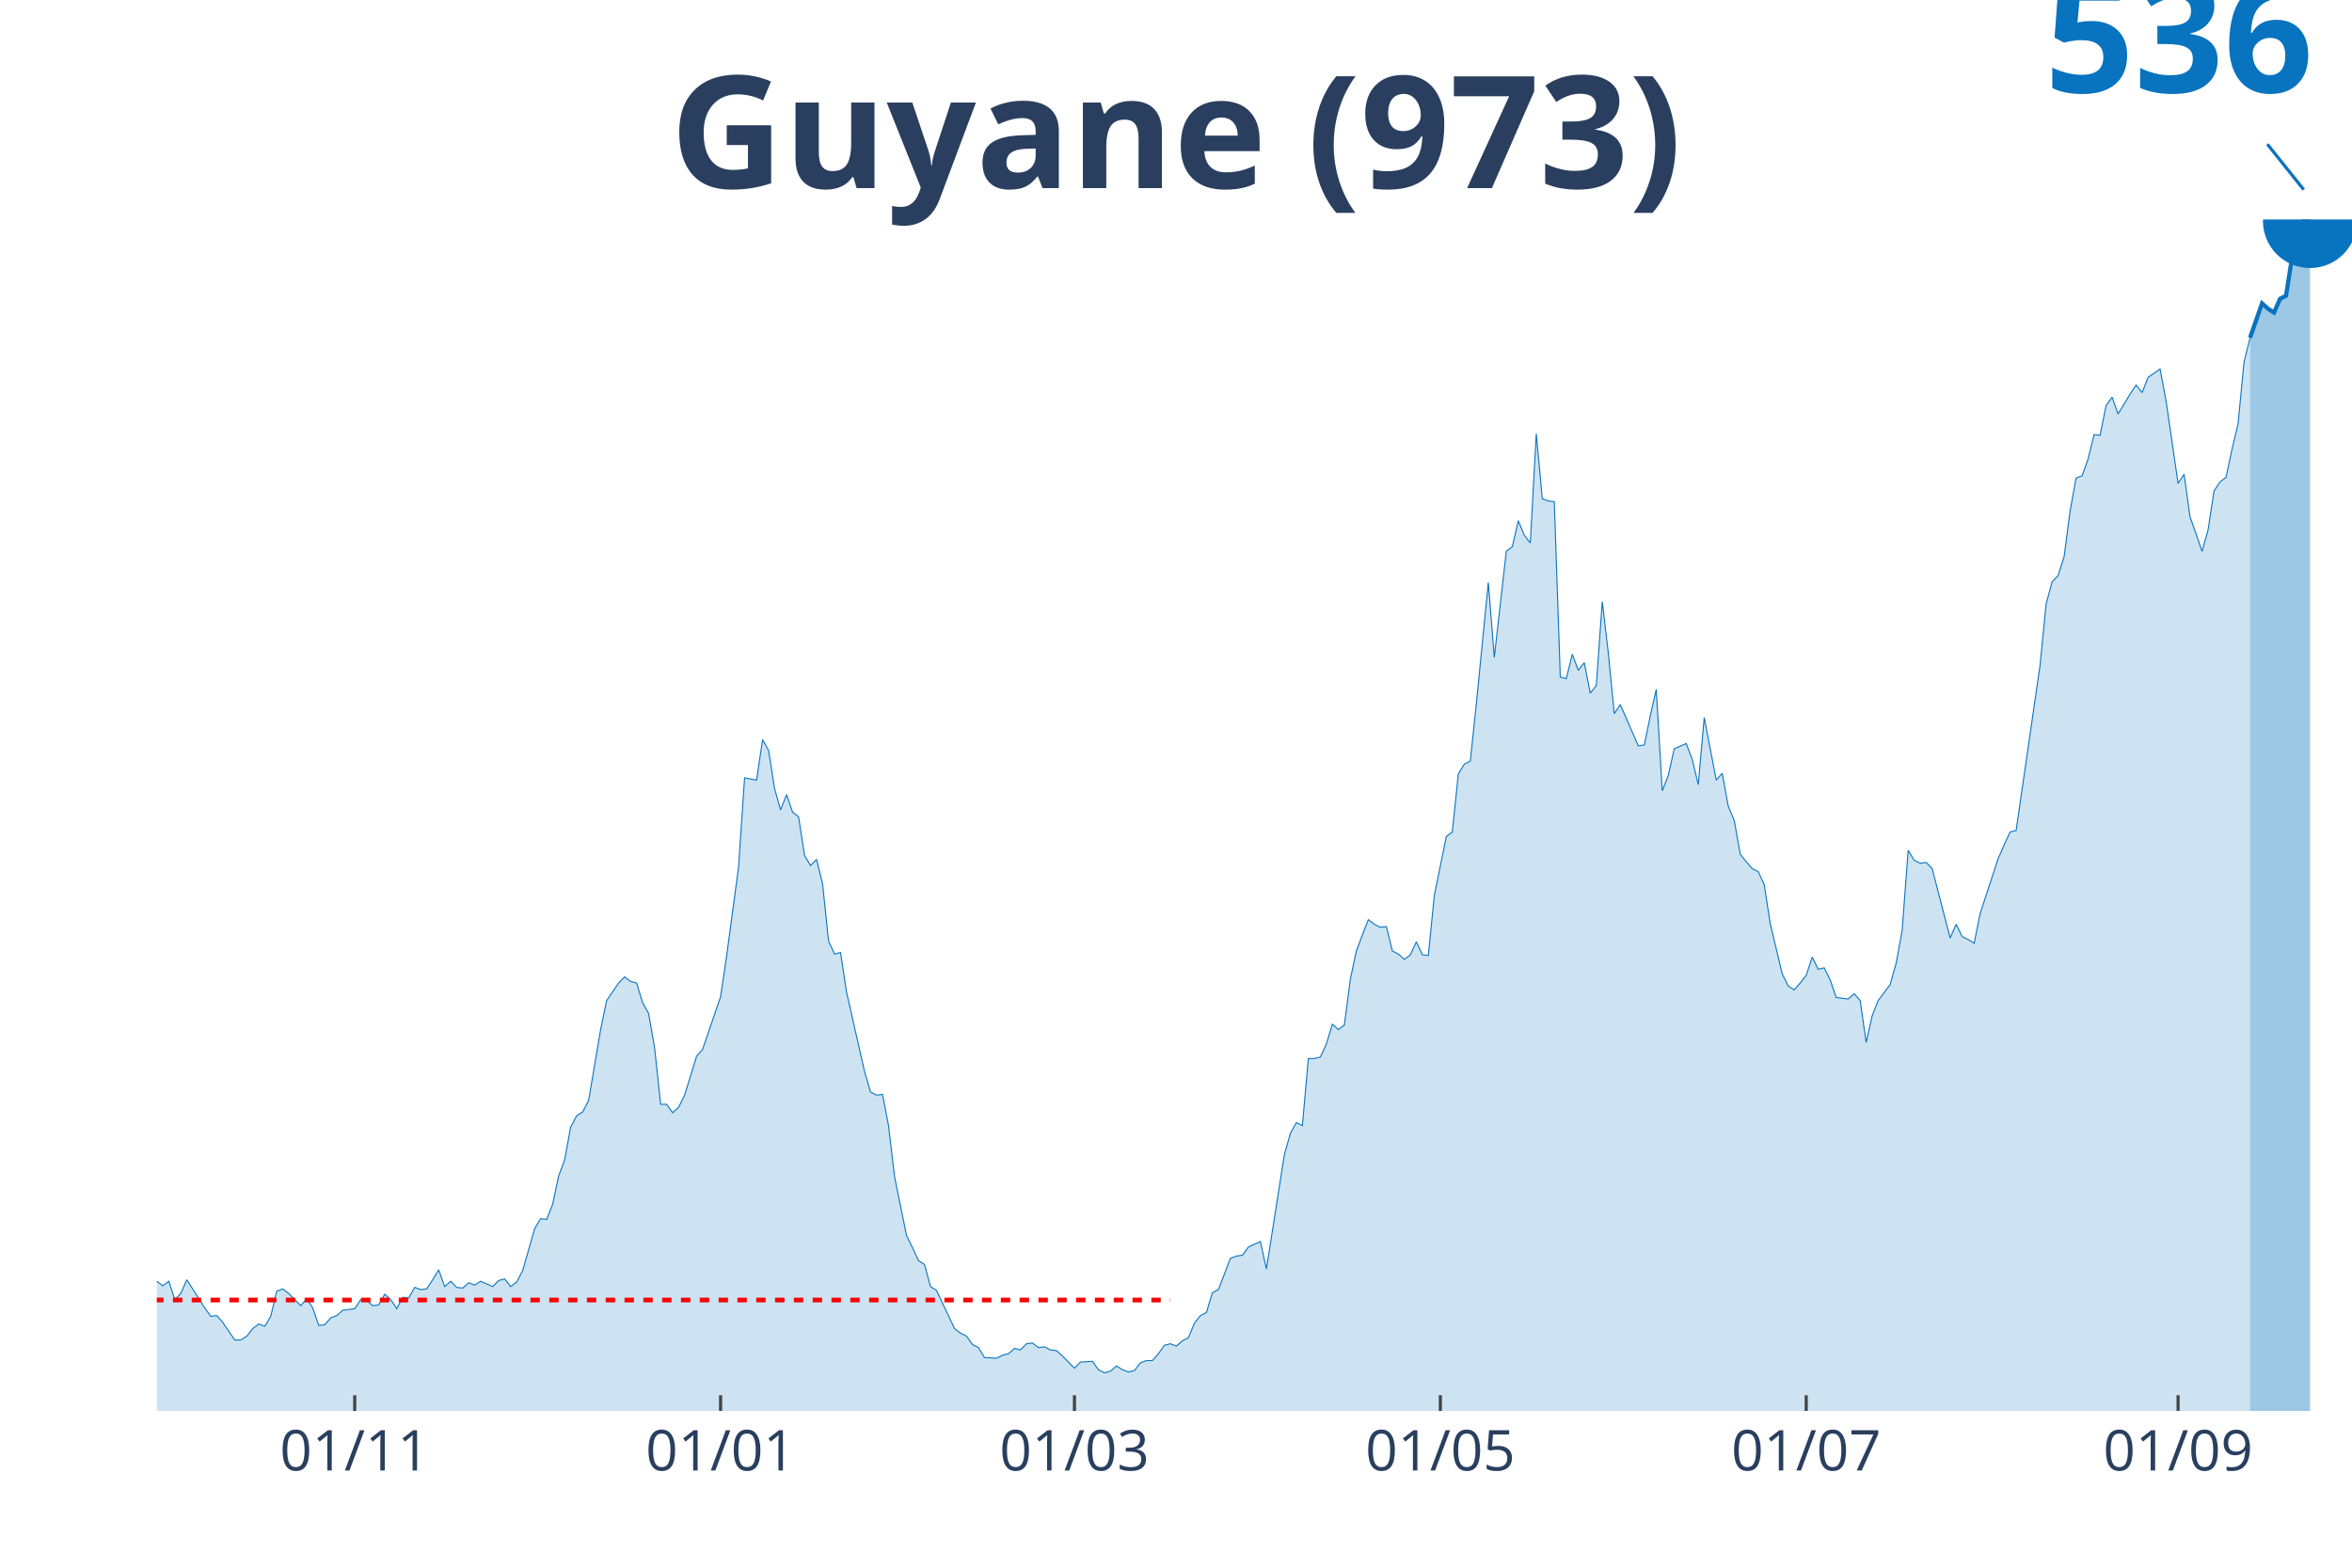
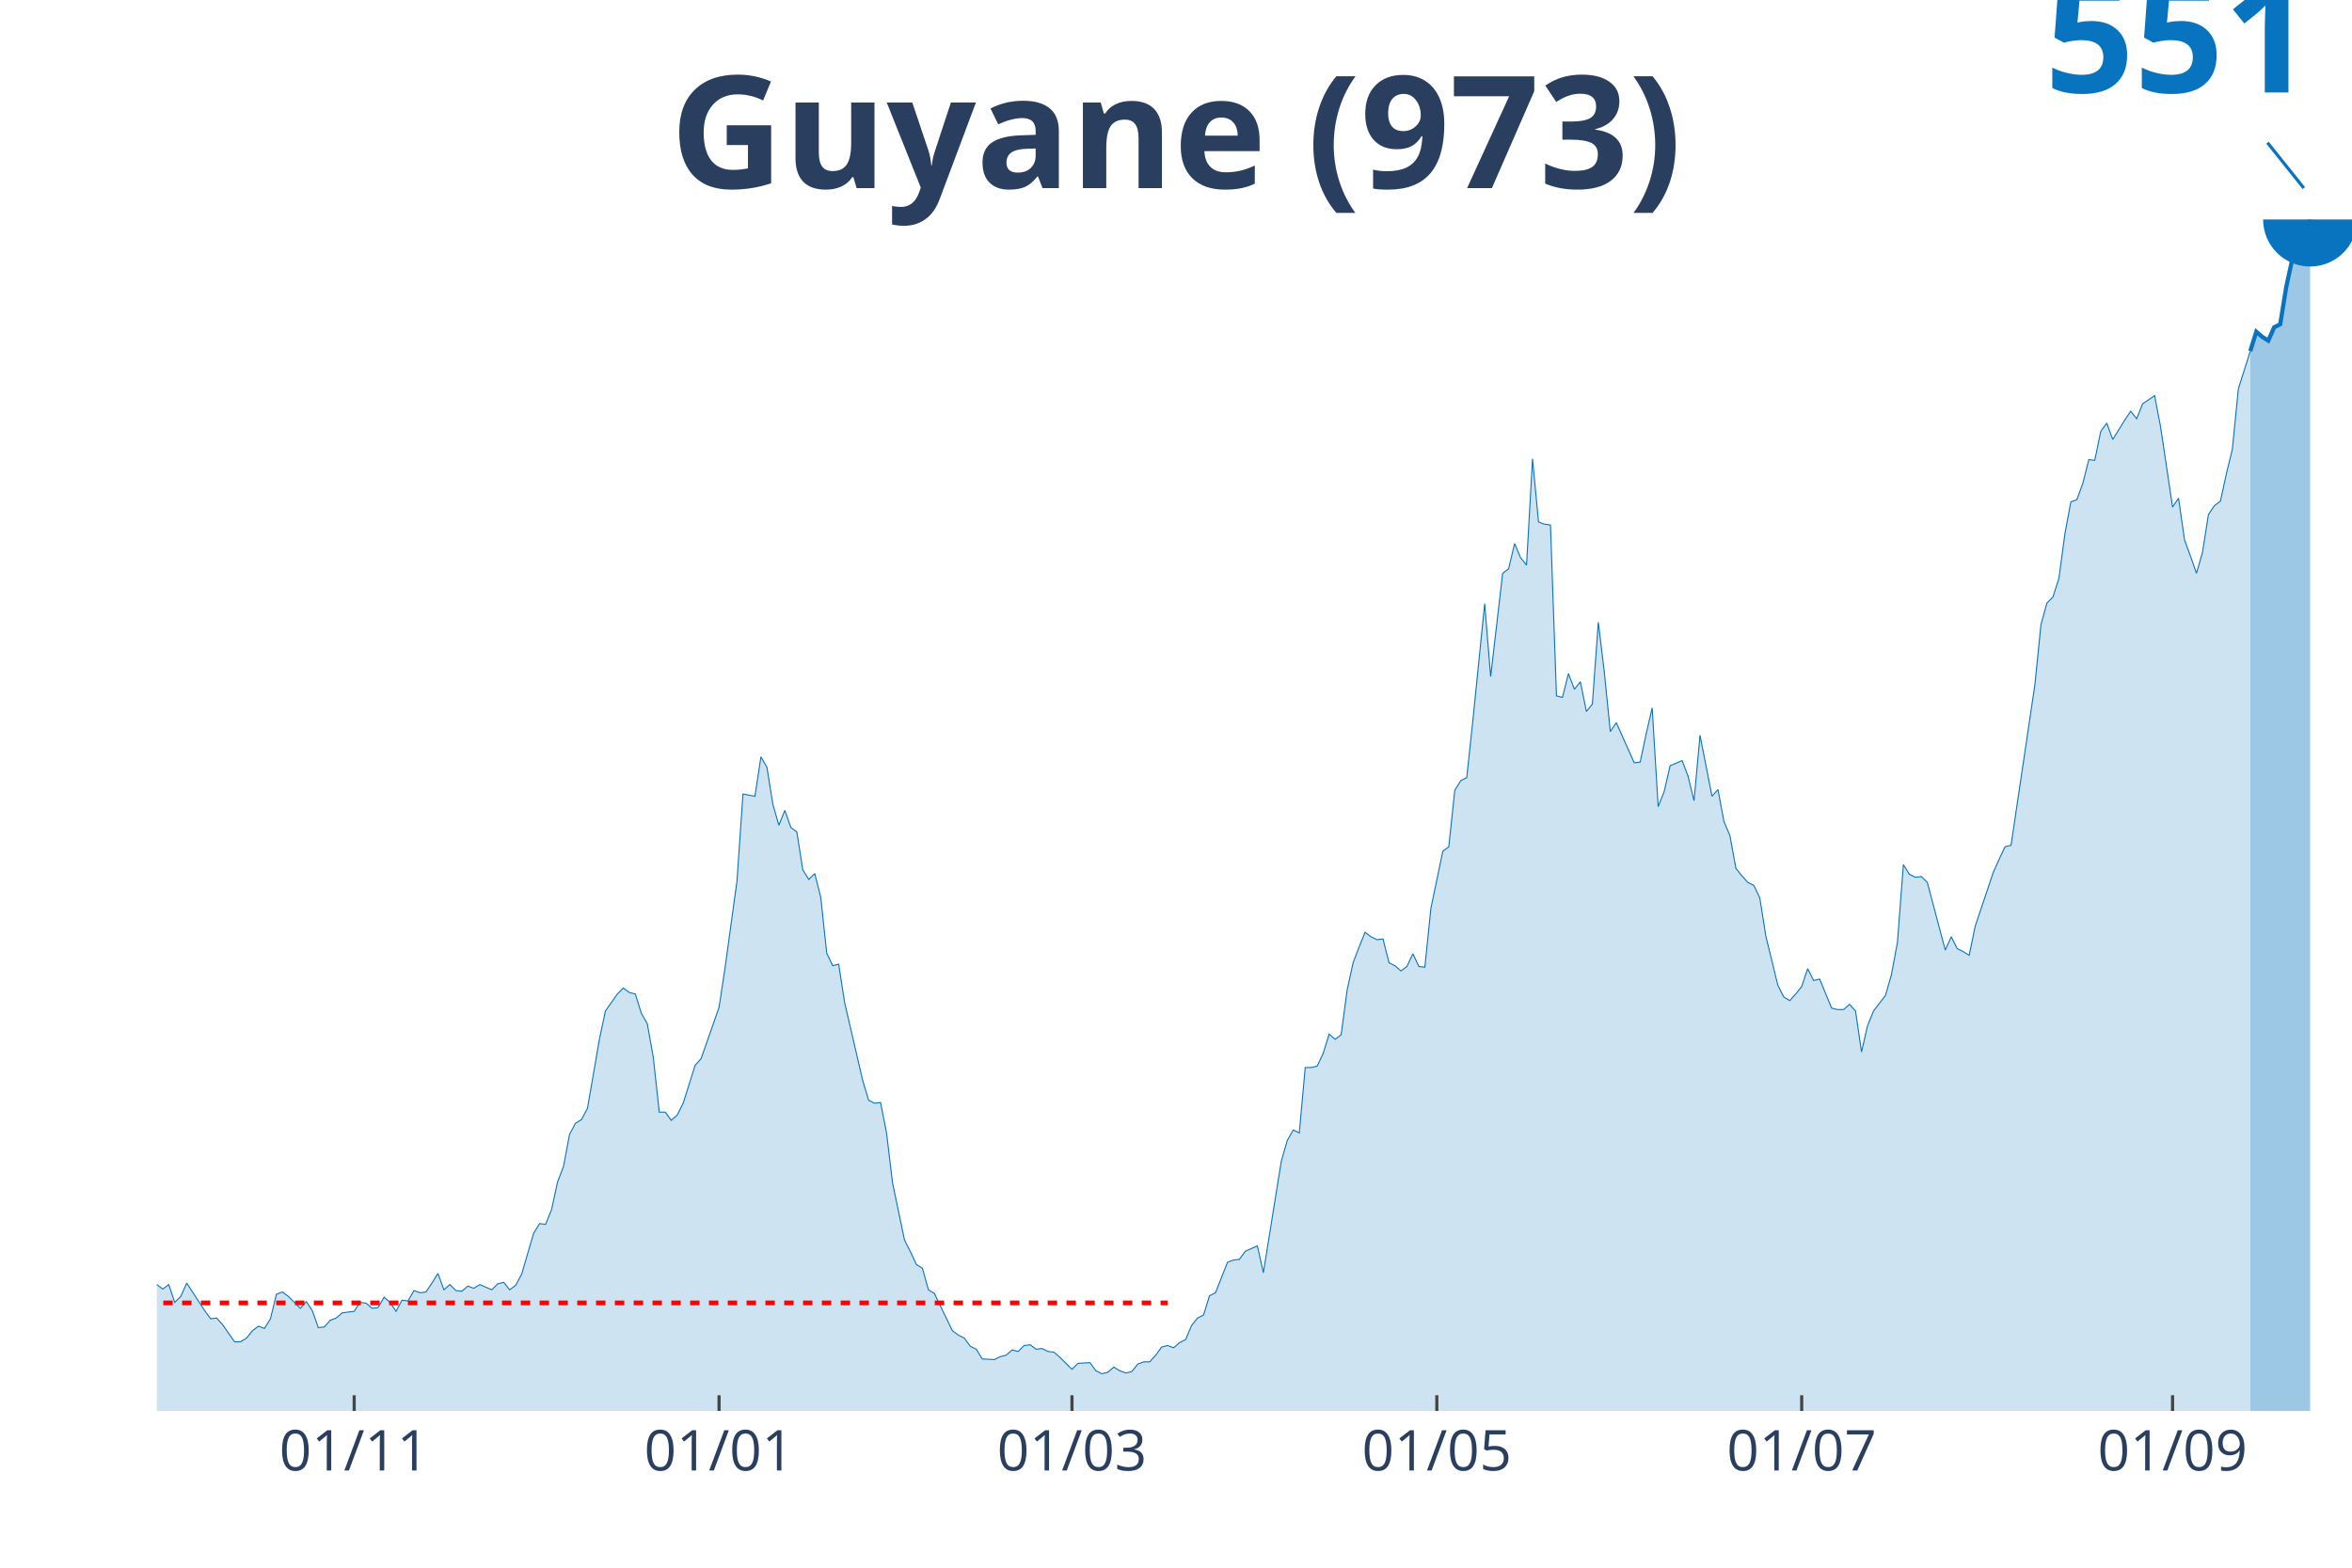
<svg xmlns="http://www.w3.org/2000/svg" class="main-svg" width="1125" height="750" style="" viewBox="0 0 750 500">
  <rect x="0" y="0" width="750" height="500" style="fill: rgb(0, 0, 0); fill-opacity: 0;" />
-   <defs id="defs-eb9ab3">
+   <defs id="defs-109f5a">
    <g class="clips">
-       <clipPath id="clipeb9ab3xyplot" class="plotclip">
+       <clipPath id="clip109f5axyplot" class="plotclip">
        <rect width="700" height="380" />
      </clipPath>
-       <clipPath class="axesclip" id="clipeb9ab3x">
+       <clipPath class="axesclip" id="clip109f5ax">
        <rect x="50" y="0" width="700" height="500" />
      </clipPath>
-       <clipPath class="axesclip" id="clipeb9ab3y">
+       <clipPath class="axesclip" id="clip109f5ay">
        <rect x="0" y="70" width="750" height="380" />
      </clipPath>
-       <clipPath class="axesclip" id="clipeb9ab3xy">
+       <clipPath class="axesclip" id="clip109f5axy">
        <rect x="50" y="70" width="700" height="380" />
      </clipPath>
    </g>
    <g class="gradients" />
  </defs>
  <g class="bglayer">
    <rect class="bg" x="50" y="70" width="700" height="380" style="fill: rgb(0, 0, 0); fill-opacity: 0; stroke-width: 0;" />
  </g>
  <g class="layer-below">
    <g class="imagelayer" />
    <g class="shapelayer" />
  </g>
  <g class="cartesianlayer">
    <g class="subplot xy">
      <g class="layer-subplot">
        <g class="shapelayer" />
        <g class="imagelayer" />
      </g>
      <g class="gridlayer">
        <g class="x">
-           <path class="xgrid crisp" transform="translate(113.11,0)" d="M0,70v380" style="stroke: rgb(255, 255, 255); stroke-opacity: 1; stroke-width: 1px;" />
-           <path class="xgrid crisp" transform="translate(229.78,0)" d="M0,70v380" style="stroke: rgb(255, 255, 255); stroke-opacity: 1; stroke-width: 1px;" />
-           <path class="xgrid crisp" transform="translate(342.62,0)" d="M0,70v380" style="stroke: rgb(255, 255, 255); stroke-opacity: 1; stroke-width: 1px;" />
-           <path class="xgrid crisp" transform="translate(459.29,0)" d="M0,70v380" style="stroke: rgb(255, 255, 255); stroke-opacity: 1; stroke-width: 1px;" />
-           <path class="xgrid crisp" transform="translate(575.96,0)" d="M0,70v380" style="stroke: rgb(255, 255, 255); stroke-opacity: 1; stroke-width: 1px;" />
-           <path class="xgrid crisp" transform="translate(694.54,0)" d="M0,70v380" style="stroke: rgb(255, 255, 255); stroke-opacity: 1; stroke-width: 1px;" />
+           <path class="xgrid crisp" transform="translate(112.94,0)" d="M0,70v380" style="stroke: rgb(255, 255, 255); stroke-opacity: 1; stroke-width: 1px;" />
+           <path class="xgrid crisp" transform="translate(229.29,0)" d="M0,70v380" style="stroke: rgb(255, 255, 255); stroke-opacity: 1; stroke-width: 1px;" />
+           <path class="xgrid crisp" transform="translate(341.83,0)" d="M0,70v380" style="stroke: rgb(255, 255, 255); stroke-opacity: 1; stroke-width: 1px;" />
+           <path class="xgrid crisp" transform="translate(458.17,0)" d="M0,70v380" style="stroke: rgb(255, 255, 255); stroke-opacity: 1; stroke-width: 1px;" />
+           <path class="xgrid crisp" transform="translate(574.52,0)" d="M0,70v380" style="stroke: rgb(255, 255, 255); stroke-opacity: 1; stroke-width: 1px;" />
+           <path class="xgrid crisp" transform="translate(692.78,0)" d="M0,70v380" style="stroke: rgb(255, 255, 255); stroke-opacity: 1; stroke-width: 1px;" />
        </g>
        <g class="y" />
      </g>
      <g class="zerolinelayer" />
      <path class="xlines-below" />
      <path class="ylines-below" />
      <g class="overlines-below" />
      <g class="xaxislayer-below" />
      <g class="yaxislayer-below" />
      <g class="overaxes-below" />
-       <g class="plot" transform="translate(50, 70)" clip-path="url('#clipeb9ab3xyplot')">
+       <g class="plot" transform="translate(50, 70)" clip-path="url('#clip109f5axyplot')">
        <g class="scatterlayer mlayer">
-           <g class="trace scatter trace08d888" style="stroke-miterlimit: 2;">
+           <g class="trace scatter trace78a670" style="stroke-miterlimit: 2;">
            <g class="fills">
              <g>
-                 <path class="js-fill" d="M667.49,380L-260.11,380L-260.11,379.03L-258.2,379.03L-256.28,375.38L-244.81,339.37L-242.9,341.56L-240.98,343.02L-239.07,341.56L-237.16,344.72L-233.33,343.27L-231.42,341.32L-216.12,279.77L-214.21,256.41L-208.47,236.95L-206.56,213.6L-204.64,156.43L-202.73,140.13L-193.17,54.98L-191.26,60.33L-189.34,63.01L-187.43,83.44L-185.52,86.12L-183.61,67.39L-179.78,57.66L-177.87,72.5L-175.96,69.82L-174.04,45.74L-172.13,46.22L-170.22,64.71L-168.31,67.39L-166.39,86.36L-160.66,116.04L-158.74,137.7L-156.83,142.07L-154.92,157.16L-151.09,204.11L-149.18,195.11L-147.27,225.28L-145.36,229.65L-143.44,217.73L-141.53,225.76L-137.7,208L-135.79,221.63L-131.97,214.57L-130.05,216.27L-118.58,254.23L-116.67,268.58L-114.75,272.96L-112.84,269.8L-109.02,283.66L-107.1,288.28L-103.28,293.15L-101.37,292.18L-97.54,302.64L-95.63,297.77L-91.8,304.34L-89.89,306.04L-87.98,311.64L-86.07,310.67L-82.24,319.18L-80.33,317.23L-76.5,317.72L-74.59,318.94L-72.68,325.02L-70.77,320.15L-63.11,321.61L-61.2,314.07L-59.29,311.15L-57.38,316.02L-55.46,320.88L-53.55,320.64L-51.64,323.32L-49.73,320.4L-45.9,329.64L-43.99,326.48L-42.08,325.26L-40.16,329.15L-38.25,328.43L-36.34,332.8L-32.51,334.26L-30.6,339.13L-28.69,343.51L-26.78,341.08L-24.86,341.81L-22.95,341.32L-19.13,343.51L-17.21,342.05L-15.3,337.43L-13.39,339.86L-11.48,337.43L-9.56,336.7L-7.65,333.78L-5.74,334.26L-3.83,338.16L-1.91,340.1L0,338.64L1.91,340.1L3.83,338.64L5.74,344.48L7.65,342.54L9.56,338.16L15.3,347.16L17.21,349.83L19.13,349.59L21.04,351.78L24.86,357.38L26.78,357.38L28.69,356.16L30.6,353.73L32.51,352.27L34.43,353L36.34,349.83L38.25,341.81L40.16,341.08L42.08,342.54L45.9,346.43L47.81,344.24L49.73,347.16L51.64,352.75L53.55,352.51L55.46,350.32L57.38,349.59L59.29,347.89L63.11,347.4L65.03,344.48L66.94,344.72L68.85,346.43L70.77,346.18L72.68,342.78L74.59,344.48L76.5,347.4L78.42,343.75L80.33,343.99L82.24,340.59L84.15,341.32L86.07,341.08L87.98,338.16L89.89,334.99L91.8,340.35L93.72,338.64L95.63,340.59L97.54,340.83L99.45,339.13L101.37,339.86L103.28,338.64L107.1,340.35L109.02,338.4L110.93,337.91L112.84,340.35L114.75,338.89L116.67,335.24L120.49,321.86L122.4,318.69L124.32,318.94L126.23,314.07L128.14,305.07L130.05,299.96L131.97,289.5L133.88,285.85L135.79,284.64L137.7,280.99L141.53,258.36L143.44,249.12L147.27,243.52L149.18,241.57L151.09,243.03L153.01,243.52L154.92,249.85L156.83,253.25L158.74,264.2L160.66,282.2L162.57,282.2L164.48,284.88L166.39,283.18L168.31,279.28L172.13,266.88L174.04,264.69L179.78,247.9L181.69,235.01L185.52,206.54L187.43,178.08L191.26,178.81L193.17,165.92L195.08,169.32L196.99,181.49L198.91,188.3L200.82,183.43L202.73,189.03L204.64,190.49L206.56,202.89L208.47,206.06L210.38,204.11L212.3,211.9L214.21,230.14L216.12,234.28L218.03,233.79L219.95,246.44L225.68,271.74L227.6,278.31L229.51,279.28L231.42,279.04L233.33,289.01L235.25,305.31L239.07,324.05L240.98,327.94L242.9,332.07L244.81,333.29L246.72,340.35L248.63,341.56L254.37,353.73L256.28,355.19L258.2,356.16L260.11,358.83L262.02,359.81L263.93,362.97L267.76,363.21L269.67,362.24L271.58,361.75L273.5,360.05L275.41,360.54L277.32,358.59L279.23,358.35L281.15,359.81L283.06,359.56L284.97,360.54L286.89,360.78L288.8,362.48L292.62,366.38L294.54,364.43L298.36,364.19L300.27,366.86L302.19,367.84L304.1,367.35L306.01,365.65L307.92,366.86L309.84,367.59L311.75,367.11L313.66,364.67L315.57,363.94L317.49,363.94L319.4,361.75L321.31,359.08L323.22,358.59L325.14,359.32L327.05,357.62L328.96,356.65L330.87,352.02L332.79,349.59L334.7,348.62L336.61,342.29L338.52,341.32L342.35,331.34L344.26,330.61L346.17,330.37L348.09,327.7L351.91,325.99L353.83,334.75L359.56,298.26L361.48,291.45L363.39,288.04L365.3,289.01L367.21,267.61L369.13,267.61L371.04,267.12L372.95,262.98L374.86,256.66L376.78,258.36L378.69,256.9L380.6,242.3L382.51,233.3L384.43,228.19L386.34,223.33L388.25,224.79L390.16,225.76L392.08,225.52L393.99,233.3L395.9,234.28L397.81,235.98L399.73,234.52L401.64,230.38L403.55,234.52L405.46,234.76L407.38,215.54L411.2,196.81L413.11,195.35L415.03,176.86L416.94,173.7L418.85,172.73L420.77,154.48L424.59,115.8L426.5,139.64L430.33,105.83L432.24,104.37L434.15,96.09L436.07,100.72L437.98,103.15L439.89,68.36L441.8,89.04L443.72,89.77L445.63,90.01L447.54,145.97L449.45,146.45L451.37,138.67L453.28,143.78L455.19,141.34L457.1,151.08L459.02,148.64L460.93,121.88L462.84,138.18L464.75,157.64L466.67,154.72L470.49,163.48L472.4,167.86L474.32,167.62L476.23,158.37L478.14,149.86L480.05,182.22L481.97,177.35L483.88,168.83L487.7,167.13L489.62,172.24L491.53,180.27L493.44,158.86L497.27,178.81L499.18,176.62L501.09,187.08L503.01,191.7L504.92,202.41L506.83,204.84L508.74,207.03L510.66,208L512.57,212.14L514.48,224.55L518.31,240.6L520.22,244.49L522.13,245.71L524.04,243.52L525.96,241.09L527.87,235.25L529.78,239.14L531.69,238.66L533.61,242.55L535.52,248.14L539.34,248.63L541.26,246.93L543.17,249.12L545.08,262.5L546.99,253.98L548.91,249.12L552.73,244.01L554.64,237.2L556.56,226.73L558.47,201.19L560.38,204.35L562.3,205.33L564.21,205.08L566.12,207.03L571.86,229.17L573.77,224.79L575.68,228.68L577.6,229.65L579.51,230.87L581.42,221.38L587.16,203.87L589.07,199.49L590.98,195.35L592.9,194.87L600.55,142.07L602.46,122.61L604.37,115.56L606.28,113.61L608.2,107.53L610.11,92.93L612.02,82.47L613.93,81.74L615.85,76.39L617.76,68.6L619.67,68.85L621.58,59.36L623.5,56.68L625.41,62.04L629.23,55.71L631.15,52.79L633.06,55.22L634.97,50.36L638.8,47.68L640.71,57.9L644.54,84.17L646.45,81.25L648.36,94.88L650.27,100.23L652.19,105.83L654.1,99.01L656.01,86.61L657.92,83.69L659.84,82.23L661.75,73.23L663.66,65.2L665.57,45.49L667.49,37.71" style="fill: rgb(8, 115, 191); fill-opacity: 0.2; stroke-width: 0;" />
+                 <path class="js-fill" d="M667.57,380L-259.4,380L-259.4,379.05L-257.49,379.05L-255.59,375.5L-244.14,340.41L-242.23,342.55L-240.33,343.97L-238.42,342.55L-236.51,345.63L-232.7,344.2L-230.79,342.31L-215.53,282.33L-213.62,259.58L-207.9,240.61L-205.99,217.85L-204.09,162.15L-202.18,146.26L-192.64,63.29L-190.74,68.51L-188.83,71.12L-186.92,91.03L-185.01,93.64L-183.11,75.38L-179.29,65.9L-177.38,80.36L-175.48,77.75L-173.57,54.29L-171.66,54.76L-169.75,72.78L-167.85,75.38L-165.94,93.87L-160.22,122.79L-158.31,143.89L-156.4,148.16L-154.5,162.86L-150.68,208.61L-148.77,199.84L-146.87,229.23L-144.96,233.5L-143.05,221.88L-141.14,229.71L-137.33,212.4L-135.42,225.68L-131.61,218.8L-129.7,220.46L-118.26,257.44L-116.35,271.43L-114.44,275.7L-112.53,272.61L-108.72,286.13L-106.81,290.63L-103,295.37L-101.09,294.42L-97.28,304.62L-95.37,299.88L-91.55,306.28L-89.65,307.94L-87.74,313.39L-85.83,312.44L-82.02,320.74L-80.11,318.84L-76.29,319.31L-74.39,320.5L-72.48,326.43L-70.57,321.68L-62.94,323.11L-61.04,315.76L-59.13,312.91L-57.22,317.65L-55.31,322.4L-53.41,322.16L-51.5,324.77L-49.59,321.92L-45.78,330.93L-43.87,327.85L-41.96,326.66L-40.05,330.46L-38.15,329.74L-36.24,334.01L-32.43,335.43L-30.52,340.17L-28.61,344.44L-26.7,342.07L-24.8,342.78L-22.89,342.31L-19.07,344.44L-17.17,343.02L-15.26,338.52L-13.35,340.89L-11.44,338.52L-9.54,337.8L-7.63,334.96L-5.72,335.43L-3.81,339.23L-1.91,341.12L0,339.7L1.91,341.12L3.81,339.7L5.72,345.39L7.63,343.49L9.54,339.23L15.26,348L17.17,350.61L19.07,350.37L20.98,352.5L24.8,357.95L26.7,357.95L28.61,356.77L30.52,354.4L32.43,352.98L34.33,353.69L36.24,350.61L38.15,342.78L40.05,342.07L41.96,343.49L45.78,347.29L47.68,345.15L49.59,348L51.5,353.45L53.41,353.21L55.31,351.08L57.22,350.37L59.13,348.71L62.94,348.23L64.85,345.39L66.76,345.63L68.66,347.29L70.57,347.05L72.48,343.73L74.39,345.39L76.29,348.23L78.2,344.68L80.11,344.92L82.02,341.6L83.92,342.31L85.83,342.07L87.74,339.23L89.65,336.14L91.55,341.36L93.46,339.7L95.37,341.6L97.28,341.83L99.18,340.17L101.09,340.89L103,339.7L106.81,341.36L108.72,339.46L110.63,338.99L112.53,341.36L114.44,339.94L116.35,336.38L120.16,323.34L122.07,320.26L123.98,320.5L125.89,315.76L127.79,306.99L129.7,302.01L131.61,291.82L133.51,288.26L135.42,287.07L137.33,283.52L141.14,261.47L143.05,252.46L146.87,247.01L148.77,245.12L150.68,246.54L152.59,247.01L154.5,253.18L156.4,256.49L158.31,267.16L160.22,284.7L162.13,284.7L164.03,287.31L165.94,285.65L167.85,281.86L171.66,269.77L173.57,267.64L179.29,251.28L181.2,238.71L185.01,210.98L186.92,183.24L190.74,183.96L192.64,171.39L194.55,174.71L196.46,186.56L198.37,193.2L200.27,188.46L202.18,193.91L204.09,195.33L205.99,207.42L207.9,210.51L209.81,208.61L211.72,216.19L213.62,233.97L215.53,238L217.44,237.53L219.35,249.86L225.07,274.51L226.98,280.91L228.88,281.86L230.79,281.62L232.7,291.34L234.6,307.22L238.42,325.48L240.33,329.27L242.23,333.3L244.14,334.49L246.05,341.36L247.96,342.55L253.68,354.4L255.59,355.82L257.49,356.77L259.4,359.38L261.31,360.32L263.22,363.41L267.03,363.64L268.94,362.69L270.84,362.22L272.75,360.56L274.66,361.04L276.57,359.14L278.47,358.9L280.38,360.32L282.29,360.09L284.2,361.04L286.1,361.27L288.01,362.93L291.83,366.72L293.73,364.83L297.55,364.59L299.46,367.2L301.36,368.15L303.27,367.67L305.18,366.01L307.08,367.2L308.99,367.91L310.9,367.44L312.81,365.07L314.71,364.35L316.62,364.35L318.53,362.22L320.44,359.61L322.34,359.14L324.25,359.85L326.16,358.19L328.07,357.24L329.97,352.74L331.88,350.37L333.79,349.42L335.69,343.26L337.6,342.31L341.42,332.59L343.32,331.88L345.23,331.64L347.14,329.03L350.95,327.37L352.86,335.91L358.58,300.35L360.49,293.71L362.4,290.39L364.31,291.34L366.21,270.48L368.12,270.48L370.03,270.01L371.93,265.98L373.84,259.81L375.75,261.47L377.66,260.05L379.56,245.83L381.47,237.06L383.38,232.08L385.29,227.34L387.19,228.76L389.1,229.71L391.01,229.47L392.92,237.06L394.82,238L396.73,239.66L398.64,238.24L400.54,234.21L402.45,238.24L404.36,238.48L406.27,219.75L410.08,201.5L411.99,200.07L413.9,182.06L415.8,178.98L417.71,178.03L419.62,160.25L423.43,122.56L425.34,145.79L429.16,112.84L431.06,111.42L432.97,103.36L434.88,107.86L436.78,110.23L438.69,76.33L440.6,96.48L442.51,97.19L444.41,97.43L446.32,151.95L448.23,152.43L450.14,144.84L452.04,149.82L453.95,147.45L455.86,156.93L457.77,154.56L459.67,128.48L461.58,144.37L463.49,163.33L465.4,160.49L469.21,169.02L471.12,173.29L473.02,173.05L474.93,164.04L476.84,155.75L478.75,187.27L480.65,182.53L482.56,174.24L486.38,172.58L488.28,177.55L490.19,185.38L492.1,164.52L495.91,183.96L497.82,181.82L499.73,192.01L501.63,196.52L503.54,206.95L505.45,209.32L507.36,211.45L509.26,212.4L511.17,216.43L513.08,228.52L516.89,244.17L518.8,247.96L520.71,249.15L522.62,247.01L524.52,244.64L526.43,238.95L528.34,242.74L530.25,242.27L534.06,251.52L535.97,251.99L537.87,251.99L539.78,250.33L541.69,252.46L543.6,265.5L545.5,257.21L547.41,252.46L551.23,247.49L553.13,240.85L555.04,230.66L556.95,205.76L558.86,208.85L560.76,209.79L562.67,209.56L564.58,211.45L570.3,233.03L572.21,228.76L574.11,232.55L576.02,233.5L577.93,234.68L579.84,225.44L585.56,208.37L587.47,204.1L589.37,200.07L591.28,199.6L598.91,148.16L600.82,129.2L602.72,122.32L604.63,120.42L606.54,114.5L608.45,100.27L610.35,90.08L612.26,89.37L614.17,84.15L616.08,76.57L617.98,76.81L619.89,67.56L621.8,64.95L623.71,70.17L627.52,64L629.43,61.16L631.34,63.53L633.24,58.79L637.06,56.18L638.96,66.14L642.78,91.74L644.69,88.9L646.59,102.17L648.5,107.39L650.41,112.84L652.32,106.2L654.22,94.11L656.13,91.27L658.04,89.84L659.95,81.07L661.85,73.25L663.76,54.05L667.57,41.96" style="fill: rgb(8, 115, 191); fill-opacity: 0.2; stroke-width: 0;" />
              </g>
            </g>
            <g class="errorbars" />
            <g class="lines">
-               <path class="js-line" d="M-260.11,379.03L-258.2,379.03L-256.28,375.38L-244.81,339.37L-242.9,341.56L-240.98,343.02L-239.07,341.56L-237.16,344.72L-233.33,343.27L-231.42,341.32L-216.12,279.77L-214.21,256.41L-208.47,236.95L-206.56,213.6L-204.64,156.43L-202.73,140.13L-193.17,54.98L-191.26,60.33L-189.34,63.01L-187.43,83.44L-185.52,86.12L-183.61,67.39L-179.78,57.66L-177.87,72.5L-175.96,69.82L-174.04,45.74L-172.13,46.22L-170.22,64.71L-168.31,67.39L-166.39,86.36L-160.66,116.04L-158.74,137.7L-156.83,142.07L-154.92,157.16L-151.09,204.11L-149.18,195.11L-147.27,225.28L-145.36,229.65L-143.44,217.73L-141.53,225.76L-137.7,208L-135.79,221.63L-131.97,214.57L-130.05,216.27L-118.58,254.23L-116.67,268.58L-114.75,272.96L-112.84,269.8L-109.02,283.66L-107.1,288.28L-103.28,293.15L-101.37,292.18L-97.54,302.64L-95.63,297.77L-91.8,304.34L-89.89,306.04L-87.98,311.64L-86.07,310.67L-82.24,319.18L-80.33,317.23L-76.5,317.72L-74.59,318.94L-72.68,325.02L-70.77,320.15L-63.11,321.61L-61.2,314.07L-59.29,311.15L-57.38,316.02L-55.46,320.88L-53.55,320.64L-51.64,323.32L-49.73,320.4L-45.9,329.64L-43.99,326.48L-42.08,325.26L-40.16,329.15L-38.25,328.43L-36.34,332.8L-32.51,334.26L-30.6,339.13L-28.69,343.51L-26.78,341.08L-24.86,341.81L-22.95,341.32L-19.13,343.51L-17.21,342.05L-15.3,337.43L-13.39,339.86L-11.48,337.43L-9.56,336.7L-7.65,333.78L-5.74,334.26L-3.83,338.16L-1.91,340.1L0,338.64L1.91,340.1L3.83,338.64L5.74,344.48L7.65,342.54L9.56,338.16L15.3,347.16L17.21,349.83L19.13,349.59L21.04,351.78L24.86,357.38L26.78,357.38L28.69,356.16L30.6,353.73L32.51,352.27L34.43,353L36.34,349.83L38.25,341.81L40.16,341.08L42.08,342.54L45.9,346.43L47.81,344.24L49.73,347.16L51.64,352.75L53.55,352.51L55.46,350.32L57.38,349.59L59.29,347.89L63.11,347.4L65.03,344.48L66.94,344.72L68.85,346.43L70.77,346.18L72.68,342.78L74.59,344.48L76.5,347.4L78.42,343.75L80.33,343.99L82.24,340.59L84.15,341.32L86.07,341.08L87.98,338.16L89.89,334.99L91.8,340.35L93.72,338.64L95.63,340.59L97.54,340.83L99.45,339.13L101.37,339.86L103.28,338.64L107.1,340.35L109.02,338.4L110.93,337.91L112.84,340.35L114.75,338.89L116.67,335.24L120.49,321.86L122.4,318.69L124.32,318.94L126.23,314.07L128.14,305.07L130.05,299.96L131.97,289.5L133.88,285.85L135.79,284.64L137.7,280.99L141.53,258.36L143.44,249.12L147.27,243.52L149.18,241.57L151.09,243.03L153.01,243.52L154.92,249.85L156.83,253.25L158.74,264.2L160.66,282.2L162.57,282.2L164.48,284.88L166.39,283.18L168.31,279.28L172.13,266.88L174.04,264.69L179.78,247.9L181.69,235.01L185.52,206.54L187.43,178.08L191.26,178.81L193.17,165.92L195.08,169.32L196.99,181.49L198.91,188.3L200.82,183.43L202.73,189.03L204.64,190.49L206.56,202.89L208.47,206.06L210.38,204.11L212.3,211.9L214.21,230.14L216.12,234.28L218.03,233.79L219.95,246.44L225.68,271.74L227.6,278.31L229.51,279.28L231.42,279.04L233.33,289.01L235.25,305.31L239.07,324.05L240.98,327.94L242.9,332.07L244.81,333.29L246.72,340.35L248.63,341.56L254.37,353.73L256.28,355.19L258.2,356.16L260.11,358.83L262.02,359.81L263.93,362.97L267.76,363.21L269.67,362.24L271.58,361.75L273.5,360.05L275.41,360.54L277.32,358.59L279.23,358.35L281.15,359.81L283.06,359.56L284.97,360.54L286.89,360.78L288.8,362.48L292.62,366.38L294.54,364.43L298.36,364.19L300.27,366.86L302.19,367.84L304.1,367.35L306.01,365.65L307.92,366.86L309.84,367.59L311.75,367.11L313.66,364.67L315.57,363.94L317.49,363.94L319.4,361.75L321.31,359.08L323.22,358.59L325.14,359.32L327.05,357.62L328.96,356.65L330.87,352.02L332.79,349.59L334.7,348.62L336.61,342.29L338.52,341.32L342.35,331.34L344.26,330.61L346.17,330.37L348.09,327.7L351.91,325.99L353.83,334.75L359.56,298.26L361.48,291.45L363.39,288.04L365.3,289.01L367.21,267.61L369.13,267.61L371.04,267.12L372.95,262.98L374.86,256.66L376.78,258.36L378.69,256.9L380.6,242.3L382.51,233.3L384.43,228.19L386.34,223.33L388.25,224.79L390.16,225.76L392.08,225.52L393.99,233.3L395.9,234.28L397.81,235.98L399.73,234.52L401.64,230.38L403.55,234.52L405.46,234.76L407.38,215.54L411.2,196.81L413.11,195.35L415.03,176.86L416.94,173.7L418.85,172.73L420.77,154.48L424.59,115.8L426.5,139.64L430.33,105.83L432.24,104.37L434.15,96.09L436.07,100.72L437.98,103.15L439.89,68.36L441.8,89.04L443.72,89.77L445.63,90.01L447.54,145.97L449.45,146.45L451.37,138.67L453.28,143.78L455.19,141.34L457.1,151.08L459.02,148.64L460.93,121.88L462.84,138.18L464.75,157.64L466.67,154.72L470.49,163.48L472.4,167.86L474.32,167.62L476.23,158.37L478.14,149.86L480.05,182.22L481.97,177.35L483.88,168.83L487.7,167.13L489.62,172.24L491.53,180.27L493.44,158.86L497.27,178.81L499.18,176.62L501.09,187.08L503.01,191.7L504.92,202.41L506.83,204.84L508.74,207.03L510.66,208L512.57,212.14L514.48,224.55L518.31,240.6L520.22,244.49L522.13,245.71L524.04,243.52L525.96,241.09L527.87,235.25L529.78,239.14L531.69,238.66L533.61,242.55L535.52,248.14L539.34,248.63L541.26,246.93L543.17,249.12L545.08,262.5L546.99,253.98L548.91,249.12L552.73,244.01L554.64,237.2L556.56,226.73L558.47,201.19L560.38,204.35L562.3,205.33L564.21,205.08L566.12,207.03L571.86,229.17L573.77,224.79L575.68,228.68L577.6,229.65L579.51,230.87L581.42,221.38L587.16,203.87L589.07,199.49L590.98,195.35L592.9,194.87L600.55,142.07L602.46,122.61L604.37,115.56L606.28,113.61L608.2,107.53L610.11,92.93L612.02,82.47L613.93,81.74L615.85,76.39L617.76,68.6L619.67,68.85L621.58,59.36L623.5,56.68L625.41,62.04L629.23,55.71L631.15,52.79L633.06,55.22L634.97,50.36L638.8,47.68L640.71,57.9L644.54,84.17L646.45,81.25L648.36,94.88L650.27,100.23L652.19,105.83L654.1,99.01L656.01,86.61L657.92,83.69L659.84,82.23L661.75,73.23L663.66,65.2L665.57,45.49L667.49,37.71" style="vector-effect: non-scaling-stroke; fill: none; stroke: rgb(8, 115, 191); stroke-opacity: 1; stroke-width: 0.5px; opacity: 1;" />
+               <path class="js-line" d="M-259.4,379.05L-257.49,379.05L-255.59,375.5L-244.14,340.41L-242.23,342.55L-240.33,343.97L-238.42,342.55L-236.51,345.63L-232.7,344.2L-230.79,342.31L-215.53,282.33L-213.62,259.58L-207.9,240.61L-205.99,217.85L-204.09,162.15L-202.18,146.26L-192.64,63.29L-190.74,68.51L-188.83,71.12L-186.92,91.03L-185.01,93.64L-183.11,75.38L-179.29,65.9L-177.38,80.36L-175.48,77.75L-173.57,54.29L-171.66,54.76L-169.75,72.78L-167.85,75.38L-165.94,93.87L-160.22,122.79L-158.31,143.89L-156.4,148.16L-154.5,162.86L-150.68,208.61L-148.77,199.84L-146.87,229.23L-144.96,233.5L-143.05,221.88L-141.14,229.71L-137.33,212.4L-135.42,225.68L-131.61,218.8L-129.7,220.46L-118.26,257.44L-116.35,271.43L-114.44,275.7L-112.53,272.61L-108.72,286.13L-106.81,290.63L-103,295.37L-101.09,294.42L-97.28,304.62L-95.37,299.88L-91.55,306.28L-89.65,307.94L-87.74,313.39L-85.83,312.44L-82.02,320.74L-80.11,318.84L-76.29,319.31L-74.39,320.5L-72.48,326.43L-70.57,321.68L-62.94,323.11L-61.04,315.76L-59.13,312.91L-57.22,317.65L-55.31,322.4L-53.41,322.16L-51.5,324.77L-49.59,321.92L-45.78,330.93L-43.87,327.85L-41.96,326.66L-40.05,330.46L-38.15,329.74L-36.24,334.01L-32.43,335.43L-30.52,340.17L-28.61,344.44L-26.7,342.07L-24.8,342.78L-22.89,342.31L-19.07,344.44L-17.17,343.02L-15.26,338.52L-13.35,340.89L-11.44,338.52L-9.54,337.8L-7.63,334.96L-5.72,335.43L-3.81,339.23L-1.91,341.12L0,339.7L1.91,341.12L3.81,339.7L5.72,345.39L7.63,343.49L9.54,339.23L15.26,348L17.17,350.61L19.07,350.37L20.98,352.5L24.8,357.95L26.7,357.95L28.61,356.77L30.52,354.4L32.43,352.98L34.33,353.69L36.24,350.61L38.15,342.78L40.05,342.07L41.96,343.49L45.78,347.29L47.68,345.15L49.59,348L51.5,353.45L53.41,353.21L55.31,351.08L57.22,350.37L59.13,348.71L62.94,348.23L64.85,345.39L66.76,345.63L68.66,347.29L70.57,347.05L72.48,343.73L74.39,345.39L76.29,348.23L78.2,344.68L80.11,344.92L82.02,341.6L83.92,342.31L85.83,342.07L87.74,339.23L89.65,336.14L91.55,341.36L93.46,339.7L95.37,341.6L97.28,341.83L99.18,340.17L101.09,340.89L103,339.7L106.81,341.36L108.72,339.46L110.63,338.99L112.53,341.36L114.44,339.94L116.35,336.38L120.16,323.34L122.07,320.26L123.98,320.5L125.89,315.76L127.79,306.99L129.7,302.01L131.61,291.82L133.51,288.26L135.42,287.07L137.33,283.52L141.14,261.47L143.05,252.46L146.87,247.01L148.77,245.12L150.68,246.54L152.59,247.01L154.5,253.18L156.4,256.49L158.31,267.16L160.22,284.7L162.13,284.7L164.03,287.31L165.94,285.65L167.85,281.86L171.66,269.77L173.57,267.64L179.29,251.28L181.2,238.71L185.01,210.98L186.92,183.24L190.74,183.96L192.64,171.39L194.55,174.71L196.46,186.56L198.37,193.2L200.27,188.46L202.18,193.91L204.09,195.33L205.99,207.42L207.9,210.51L209.81,208.61L211.72,216.19L213.62,233.97L215.53,238L217.44,237.53L219.35,249.86L225.07,274.51L226.98,280.91L228.88,281.86L230.79,281.62L232.7,291.34L234.6,307.22L238.42,325.48L240.33,329.27L242.23,333.3L244.14,334.49L246.05,341.36L247.96,342.55L253.68,354.4L255.59,355.82L257.49,356.77L259.4,359.38L261.31,360.32L263.22,363.41L267.03,363.64L268.94,362.69L270.84,362.22L272.75,360.56L274.66,361.04L276.57,359.14L278.47,358.9L280.38,360.32L282.29,360.09L284.2,361.04L286.1,361.27L288.01,362.93L291.83,366.72L293.73,364.83L297.55,364.59L299.46,367.2L301.36,368.15L303.27,367.67L305.18,366.01L307.08,367.2L308.99,367.91L310.9,367.44L312.81,365.07L314.71,364.35L316.62,364.35L318.53,362.22L320.44,359.61L322.34,359.14L324.25,359.85L326.16,358.19L328.07,357.24L329.97,352.74L331.88,350.37L333.79,349.42L335.69,343.26L337.6,342.31L341.42,332.59L343.32,331.88L345.23,331.64L347.14,329.03L350.95,327.37L352.86,335.91L358.58,300.35L360.49,293.71L362.4,290.39L364.31,291.34L366.21,270.48L368.12,270.48L370.03,270.01L371.93,265.98L373.84,259.81L375.75,261.47L377.66,260.05L379.56,245.83L381.47,237.06L383.38,232.08L385.29,227.34L387.19,228.76L389.1,229.71L391.01,229.47L392.92,237.06L394.82,238L396.73,239.66L398.64,238.24L400.54,234.21L402.45,238.24L404.36,238.48L406.27,219.75L410.08,201.5L411.99,200.07L413.9,182.06L415.8,178.98L417.71,178.03L419.62,160.25L423.43,122.56L425.34,145.79L429.16,112.84L431.06,111.42L432.97,103.36L434.88,107.86L436.78,110.23L438.69,76.33L440.6,96.48L442.51,97.19L444.41,97.43L446.32,151.95L448.23,152.43L450.14,144.84L452.04,149.82L453.95,147.45L455.86,156.93L457.77,154.56L459.67,128.48L461.58,144.37L463.49,163.33L465.4,160.49L469.21,169.02L471.12,173.29L473.02,173.05L474.93,164.04L476.84,155.75L478.75,187.27L480.65,182.53L482.56,174.24L486.38,172.58L488.28,177.55L490.19,185.38L492.1,164.52L495.91,183.96L497.82,181.82L499.73,192.01L501.63,196.52L503.54,206.95L505.45,209.32L507.36,211.45L509.26,212.4L511.17,216.43L513.08,228.52L516.89,244.17L518.8,247.96L520.71,249.15L522.62,247.01L524.52,244.64L526.43,238.95L528.34,242.74L530.25,242.27L534.06,251.52L535.97,251.99L537.87,251.99L539.78,250.33L541.69,252.46L543.6,265.5L545.5,257.21L547.41,252.46L551.23,247.49L553.13,240.85L555.04,230.66L556.95,205.76L558.86,208.85L560.76,209.79L562.67,209.56L564.58,211.45L570.3,233.03L572.21,228.76L574.11,232.55L576.02,233.5L577.93,234.68L579.84,225.44L585.56,208.37L587.47,204.1L589.37,200.07L591.28,199.6L598.91,148.16L600.82,129.2L602.72,122.32L604.63,120.42L606.54,114.5L608.45,100.27L610.35,90.08L612.26,89.37L614.17,84.15L616.08,76.57L617.98,76.81L619.89,67.56L621.8,64.95L623.71,70.17L627.52,64L629.43,61.16L631.34,63.53L633.24,58.79L637.06,56.18L638.96,66.14L642.78,91.74L644.69,88.9L646.59,102.17L648.5,107.39L650.41,112.84L652.32,106.2L654.22,94.11L656.13,91.27L658.04,89.84L659.95,81.07L661.85,73.25L663.76,54.05L667.57,41.96" style="vector-effect: non-scaling-stroke; fill: none; stroke: rgb(8, 115, 191); stroke-opacity: 1; stroke-width: 0.5px; opacity: 1;" />
            </g>
            <g class="points" />
            <g class="text" />
          </g>
-           <g class="trace scatter trace362ab9" style="stroke-miterlimit: 2;">
+           <g class="trace scatter trace08dd21" style="stroke-miterlimit: 2;">
            <g class="fills">
              <g>
-                 <path class="js-fill" d="M686.61,380L667.49,380L667.49,37.71L671.31,26.76L673.22,28.46L675.14,29.68L677.05,25.3L678.96,24.33L680.87,12.16L682.79,3.41L684.7,0L686.61,0.49" style="fill: rgb(8, 115, 191); fill-opacity: 0.4; stroke-width: 0;" />
+                 <path class="js-fill" d="M686.65,380L667.57,380L667.57,41.96L669.48,35.8L671.39,37.45L673.3,38.64L675.2,34.37L677.11,33.42L679.02,21.57L680.93,12.8L682.83,9.48L684.74,9.96L686.65,0" style="fill: rgb(8, 115, 191); fill-opacity: 0.4; stroke-width: 0;" />
              </g>
            </g>
            <g class="errorbars" />
            <g class="lines">
-               <path class="js-line" d="M667.49,37.71L671.31,26.76L673.22,28.46L675.14,29.68L677.05,25.3L678.96,24.33L680.87,12.16L682.79,3.41L684.7,0L686.61,0.49" style="vector-effect: non-scaling-stroke; fill: none; stroke: rgb(8, 115, 191); stroke-opacity: 1; stroke-width: 2px; opacity: 1;" />
+               <path class="js-line" d="M667.57,41.96L669.48,35.8L671.39,37.45L673.3,38.64L675.2,34.37L677.11,33.42L679.02,21.57L680.93,12.8L682.83,9.48L684.74,9.96L686.65,0" style="vector-effect: non-scaling-stroke; fill: none; stroke: rgb(8, 115, 191); stroke-opacity: 1; stroke-width: 2px; opacity: 1;" />
            </g>
            <g class="points" />
            <g class="text" />
          </g>
-           <g class="trace scatter trace23770f" style="stroke-miterlimit: 2; opacity: 1;">
+           <g class="trace scatter traced5cbcb" style="stroke-miterlimit: 2; opacity: 1;">
            <g class="fills" />
            <g class="errorbars" />
            <g class="lines" />
            <g class="points">
-               <path class="point" transform="translate(686.61,0.49)" d="M15,0A15,15 0 1,1 0,-15A15,15 0 0,1 15,0Z" style="opacity: 1; stroke-width: 0px; fill: rgb(8, 115, 191); fill-opacity: 1;" />
+               <path class="point" transform="translate(686.65,0)" d="M15,0A15,15 0 1,1 0,-15A15,15 0 0,1 15,0Z" style="opacity: 1; stroke-width: 0px; fill: rgb(8, 115, 191); fill-opacity: 1;" />
            </g>
            <g class="text" />
          </g>
        </g>
      </g>
      <g class="overplot" />
      <path class="xlines-above crisp" style="fill: none; stroke-width: 1px; stroke: rgb(0, 0, 0); stroke-opacity: 0;" d="" />
      <path class="ylines-above crisp" style="fill: none;" d="M0,0" />
      <g class="overlines-above" />
      <g class="xaxislayer-above">
-         <path class="xtick ticks crisp" d="M0,450v-5" transform="translate(113.11,0)" style="stroke: rgb(68, 68, 68); stroke-opacity: 1; stroke-width: 1px;" />
-         <path class="xtick ticks crisp" d="M0,450v-5" transform="translate(229.78,0)" style="stroke: rgb(68, 68, 68); stroke-opacity: 1; stroke-width: 1px;" />
-         <path class="xtick ticks crisp" d="M0,450v-5" transform="translate(342.62,0)" style="stroke: rgb(68, 68, 68); stroke-opacity: 1; stroke-width: 1px;" />
-         <path class="xtick ticks crisp" d="M0,450v-5" transform="translate(459.29,0)" style="stroke: rgb(68, 68, 68); stroke-opacity: 1; stroke-width: 1px;" />
-         <path class="xtick ticks crisp" d="M0,450v-5" transform="translate(575.96,0)" style="stroke: rgb(68, 68, 68); stroke-opacity: 1; stroke-width: 1px;" />
-         <path class="xtick ticks crisp" d="M0,450v-5" transform="translate(694.54,0)" style="stroke: rgb(68, 68, 68); stroke-opacity: 1; stroke-width: 1px;" />
+         <path class="xtick ticks crisp" d="M0,450v-5" transform="translate(112.94,0)" style="stroke: rgb(68, 68, 68); stroke-opacity: 1; stroke-width: 1px;" />
+         <path class="xtick ticks crisp" d="M0,450v-5" transform="translate(229.29,0)" style="stroke: rgb(68, 68, 68); stroke-opacity: 1; stroke-width: 1px;" />
+         <path class="xtick ticks crisp" d="M0,450v-5" transform="translate(341.83,0)" style="stroke: rgb(68, 68, 68); stroke-opacity: 1; stroke-width: 1px;" />
+         <path class="xtick ticks crisp" d="M0,450v-5" transform="translate(458.17,0)" style="stroke: rgb(68, 68, 68); stroke-opacity: 1; stroke-width: 1px;" />
+         <path class="xtick ticks crisp" d="M0,450v-5" transform="translate(574.52,0)" style="stroke: rgb(68, 68, 68); stroke-opacity: 1; stroke-width: 1px;" />
+         <path class="xtick ticks crisp" d="M0,450v-5" transform="translate(692.78,0)" style="stroke: rgb(68, 68, 68); stroke-opacity: 1; stroke-width: 1px;" />
        <g class="xtick">
-           <text text-anchor="middle" x="0" y="469" transform="translate(113.11,0)" style="font-family: 'Open Sans', verdana, arial, sans-serif; font-size: 18px; fill: rgb(42, 63, 95); fill-opacity: 1; white-space: pre;">01/11</text>
+           <text text-anchor="middle" x="0" y="469" transform="translate(112.94,0)" style="font-family: 'Open Sans', verdana, arial, sans-serif; font-size: 18px; fill: rgb(42, 63, 95); fill-opacity: 1; white-space: pre;">01/11</text>
        </g>
        <g class="xtick">
-           <text text-anchor="middle" x="0" y="469" transform="translate(229.78,0)" style="font-family: 'Open Sans', verdana, arial, sans-serif; font-size: 18px; fill: rgb(42, 63, 95); fill-opacity: 1; white-space: pre;">01/01</text>
+           <text text-anchor="middle" x="0" y="469" transform="translate(229.29,0)" style="font-family: 'Open Sans', verdana, arial, sans-serif; font-size: 18px; fill: rgb(42, 63, 95); fill-opacity: 1; white-space: pre;">01/01</text>
        </g>
        <g class="xtick">
-           <text text-anchor="middle" x="0" y="469" transform="translate(342.62,0)" style="font-family: 'Open Sans', verdana, arial, sans-serif; font-size: 18px; fill: rgb(42, 63, 95); fill-opacity: 1; white-space: pre;">01/03</text>
+           <text text-anchor="middle" x="0" y="469" transform="translate(341.83,0)" style="font-family: 'Open Sans', verdana, arial, sans-serif; font-size: 18px; fill: rgb(42, 63, 95); fill-opacity: 1; white-space: pre;">01/03</text>
        </g>
        <g class="xtick">
-           <text text-anchor="middle" x="0" y="469" transform="translate(459.29,0)" style="font-family: 'Open Sans', verdana, arial, sans-serif; font-size: 18px; fill: rgb(42, 63, 95); fill-opacity: 1; white-space: pre;">01/05</text>
+           <text text-anchor="middle" x="0" y="469" transform="translate(458.17,0)" style="font-family: 'Open Sans', verdana, arial, sans-serif; font-size: 18px; fill: rgb(42, 63, 95); fill-opacity: 1; white-space: pre;">01/05</text>
        </g>
        <g class="xtick">
-           <text text-anchor="middle" x="0" y="469" transform="translate(575.96,0)" style="font-family: 'Open Sans', verdana, arial, sans-serif; font-size: 18px; fill: rgb(42, 63, 95); fill-opacity: 1; white-space: pre;">01/07</text>
+           <text text-anchor="middle" x="0" y="469" transform="translate(574.52,0)" style="font-family: 'Open Sans', verdana, arial, sans-serif; font-size: 18px; fill: rgb(42, 63, 95); fill-opacity: 1; white-space: pre;">01/07</text>
        </g>
        <g class="xtick">
-           <text text-anchor="middle" x="0" y="469" transform="translate(694.54,0)" style="font-family: 'Open Sans', verdana, arial, sans-serif; font-size: 18px; fill: rgb(42, 63, 95); fill-opacity: 1; white-space: pre;">01/09</text>
+           <text text-anchor="middle" x="0" y="469" transform="translate(692.78,0)" style="font-family: 'Open Sans', verdana, arial, sans-serif; font-size: 18px; fill: rgb(42, 63, 95); fill-opacity: 1; white-space: pre;">01/09</text>
        </g>
      </g>
      <g class="yaxislayer-above" />
      <g class="overaxes-above" />
    </g>
  </g>
  <g class="polarlayer" />
  <g class="ternarylayer" />
  <g class="geolayer" />
  <g class="funnelarealayer" />
  <g class="pielayer" />
  <g class="treemaplayer" />
  <g class="sunburstlayer" />
  <g class="glimages" />
-   <defs id="topdefs-eb9ab3">
+   <defs id="topdefs-109f5a">
    <g class="clips" />
  </defs>
  <g class="layer-above">
    <g class="imagelayer" />
    <g class="shapelayer">
-       <path data-index="0" fill-rule="evenodd" d="M-1024.86,414.64L373.22,414.64" clip-path="url('#clipeb9ab3xy')" style="opacity: 1; stroke: rgb(255, 0, 0); stroke-opacity: 1; fill: rgb(0, 0, 0); fill-opacity: 0; stroke-dasharray: 3px, 3px; stroke-width: 1.5px;" />
+       <path data-index="0" fill-rule="evenodd" d="M-1021.93,415.55L372.34,415.55" clip-path="url('#clip109f5axy')" style="opacity: 1; stroke: rgb(255, 0, 0); stroke-opacity: 1; fill: rgb(0, 0, 0); fill-opacity: 0; stroke-dasharray: 3px, 3px; stroke-width: 1.5px;" />
    </g>
  </g>
  <g class="infolayer">
    <g class="g-gtitle">
      <text class="gtitle" x="375" y="25" text-anchor="middle" dy="0.7em" style="font-family: 'Open Sans', verdana, arial, sans-serif; font-size: 50px; fill: rgb(42, 63, 95); opacity: 1; font-weight: normal; white-space: pre;">
        <tspan style="font-weight:bold">Guyane (973)</tspan>
      </text>
    </g>
    <g class="g-xtitle" />
    <g class="annotation" data-index="0" style="opacity: 1;">
-       <g class="annotation-text-g" transform="rotate(0,694.61,10.49)">
+       <g class="annotation-text-g" transform="rotate(0,694.65,10)">
        <g class="cursor-pointer" transform="translate(637, -26)">
          <rect class="bg" x="0.5" y="0.5" width="115" height="71" style="stroke-width: 1px; stroke: rgb(0, 0, 0); stroke-opacity: 0; fill: rgb(255, 255, 255); fill-opacity: 0.6;" />
          <text class="annotation-text" text-anchor="middle" x="57.812" y="55.5" style="font-family: 'Open Sans', verdana, arial, sans-serif; font-size: 50px; fill: rgb(8, 115, 191); fill-opacity: 1; white-space: pre;">
-             <tspan style="font-weight:bold">536 </tspan>
+             <tspan style="font-weight:bold">551 </tspan>
          </text>
        </g>
      </g>
      <g class="annotation-arrow-g" style="opacity: 1;">
-         <path d="M723.01,45.99L734.61,60.49" style="stroke-width: 1px; stroke: rgb(8, 115, 191); stroke-opacity: 1; stroke-dasharray: 0px, 0px, 18.569px, 18.569px;" />
+         <path d="M723.05,45.5L734.65,60" style="stroke-width: 1px; stroke: rgb(8, 115, 191); stroke-opacity: 1; stroke-dasharray: 0px, 0px, 18.569px, 18.569px;" />
      </g>
    </g>
  </g>
</svg>
